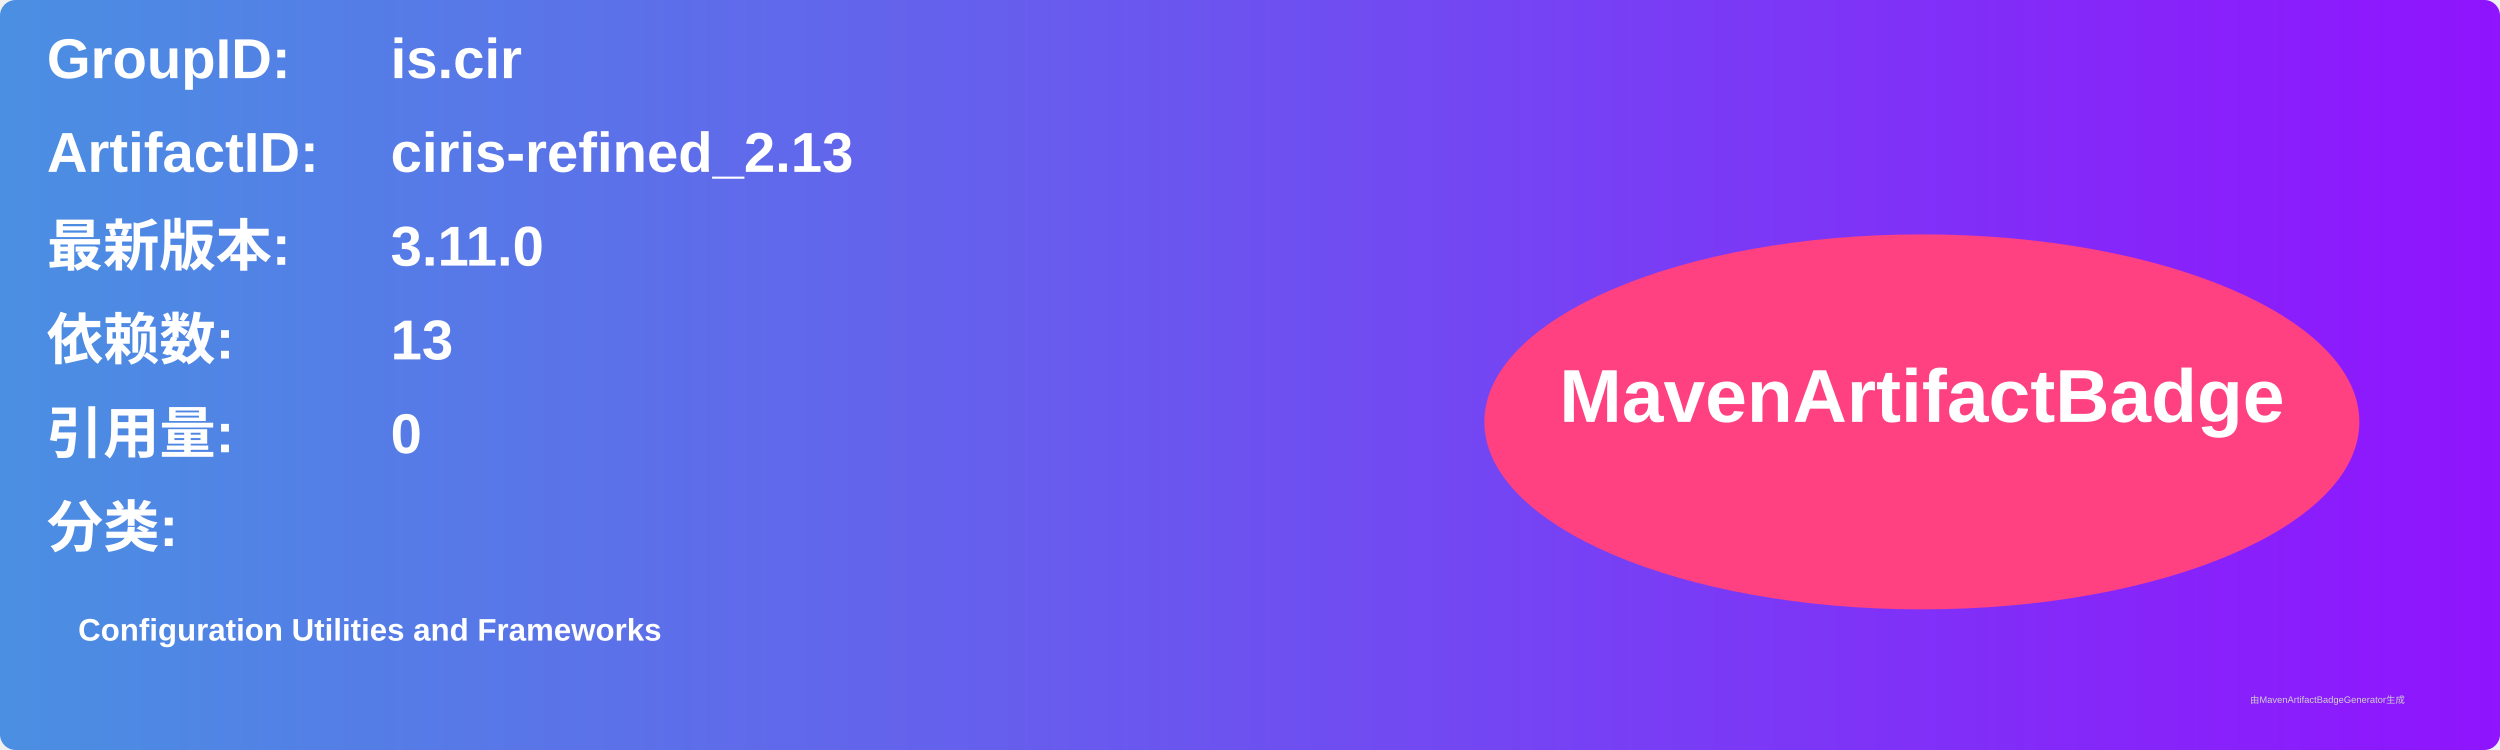
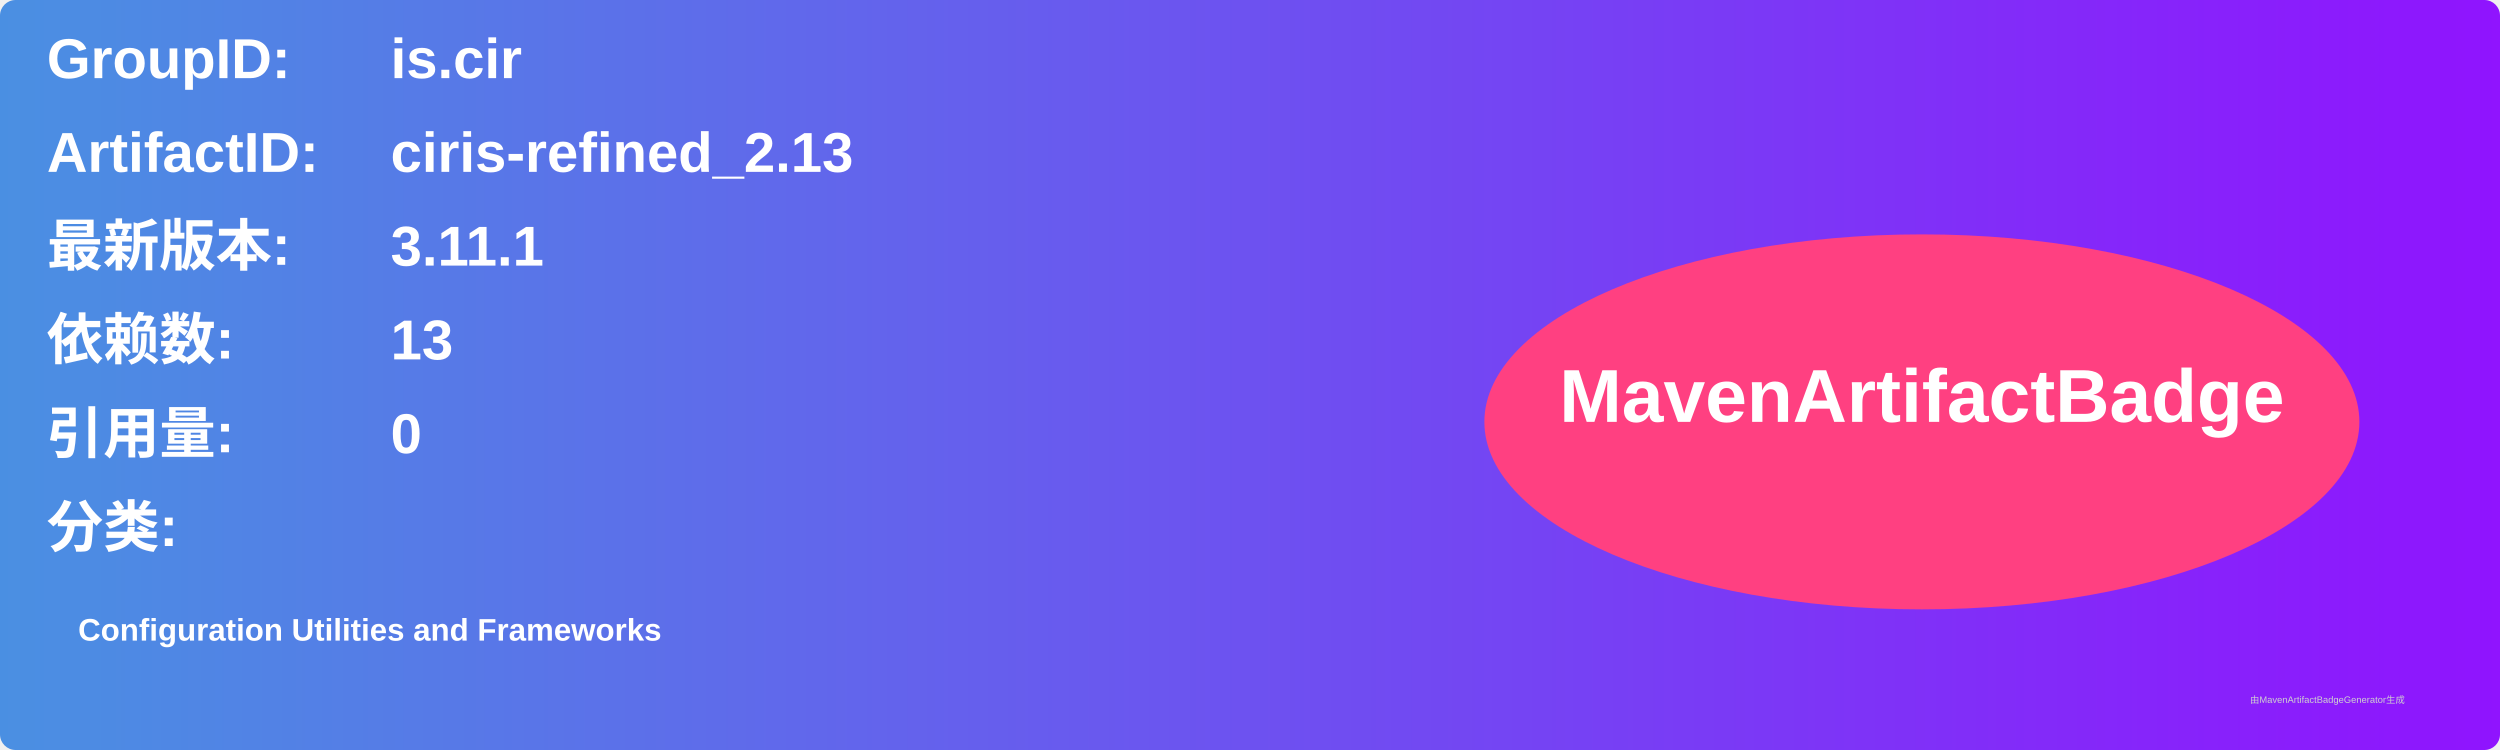
<svg xmlns="http://www.w3.org/2000/svg" width="800" height="240" viewBox="0 0 800 240">
  <linearGradient id="grad" x1="0%" y1="0%" x2="100%" y2="0%">
    <stop offset="0%" stop-color="#4a90e2" />
    <stop offset="100%" stop-color="#9013fe" />
  </linearGradient>
  <rect width="100%" height="100%" rx="5" ry="5" fill="url(#grad)" />
  <g transform="translate(15, 15)">
    <text x="0" y="10" font-family="Arial" font-size="18" fill="white" font-weight="bold" width="260">GroupID:</text>
    <text x="110" y="10" font-family="Arial" font-size="18" fill="white" font-weight="bold" width="460">is.cir</text>
    <text x="0" y="40" font-family="Arial" font-size="18" fill="white" font-weight="bold" width="260">ArtifactID:</text>
    <text x="110" y="40" font-family="Arial" font-size="18" fill="white" font-weight="bold" width="460">ciris-refined_2.13</text>
    <text x="0" y="70" font-family="Arial" font-size="18" fill="white" font-weight="bold">最新版本:</text>
    <text x="110" y="70" font-family="Arial" font-size="18" fill="white" font-weight="bold">
-       <tspan font-weight="bold">3.11.0</tspan>
+       <tspan font-weight="bold">3.11.1</tspan>
    </text>
    <text x="0" y="100" font-family="Arial" font-size="18" fill="white" font-weight="bold">依赖数: </text>
    <text x="110" y="100" font-family="Arial" font-size="18" fill="white">
      <tspan font-weight="bold">13</tspan>
    </text>
    <text x="0" y="130" font-family="Arial" font-size="18" fill="white" font-weight="bold">引用量: </text>
    <text x="110" y="130" font-family="Arial" font-size="18" fill="white">
      <tspan font-weight="bold">0</tspan>
    </text>
    <text x="0" y="160" font-family="Arial" font-size="18" fill="white" font-weight="bold">分类:</text>
    <text x="10" y="190" font-family="Arial" font-size="10" fill="white">
      <tspan font-weight="bold">Configuration Utilities and Frameworks</tspan>
    </text>
    <ellipse cx="600" cy="120" rx="140" ry="60" fill="#ff4081" />
    <text x="600" y="120" text-anchor="middle" font-family="Arial" font-size="24" fill="white" font-weight="bold">MavenArtifactBadge</text>
  </g>
  <text x="720" y="225" font-family="Arial" font-size="3" fill="#d0d0d0">由MavenArtifactBadgeGenerator生成</text>
</svg>
